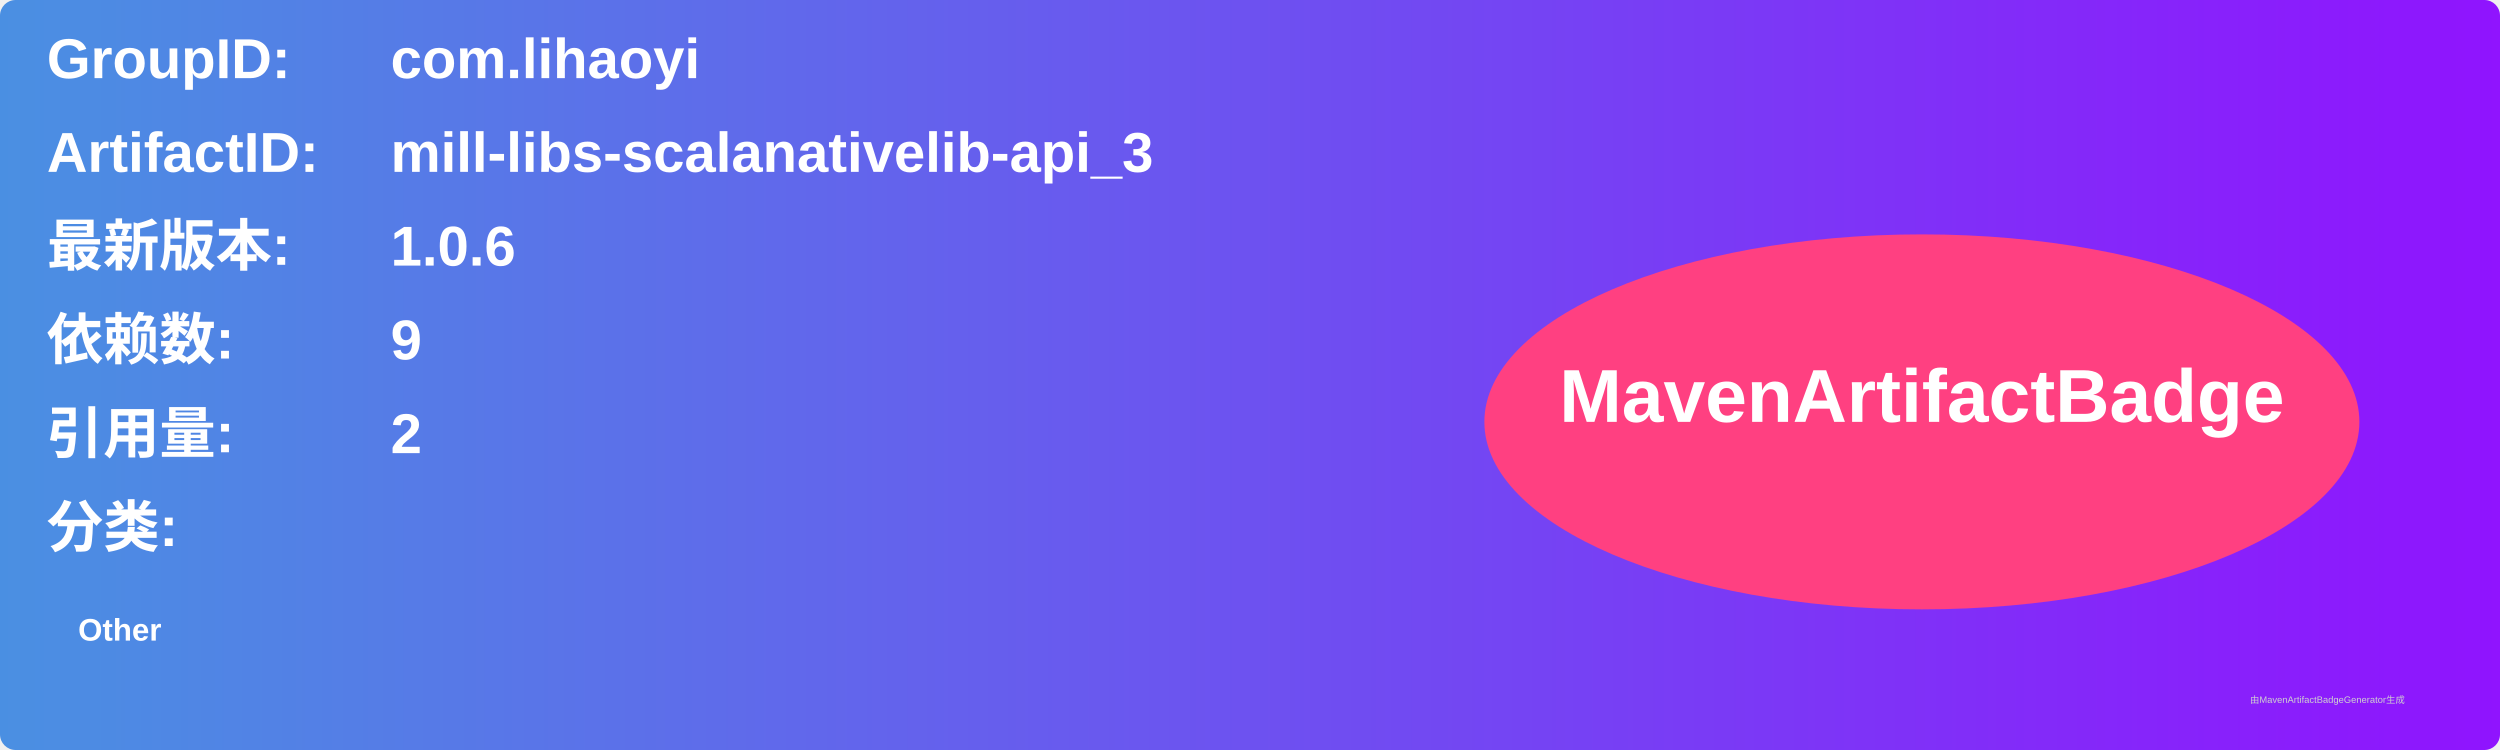
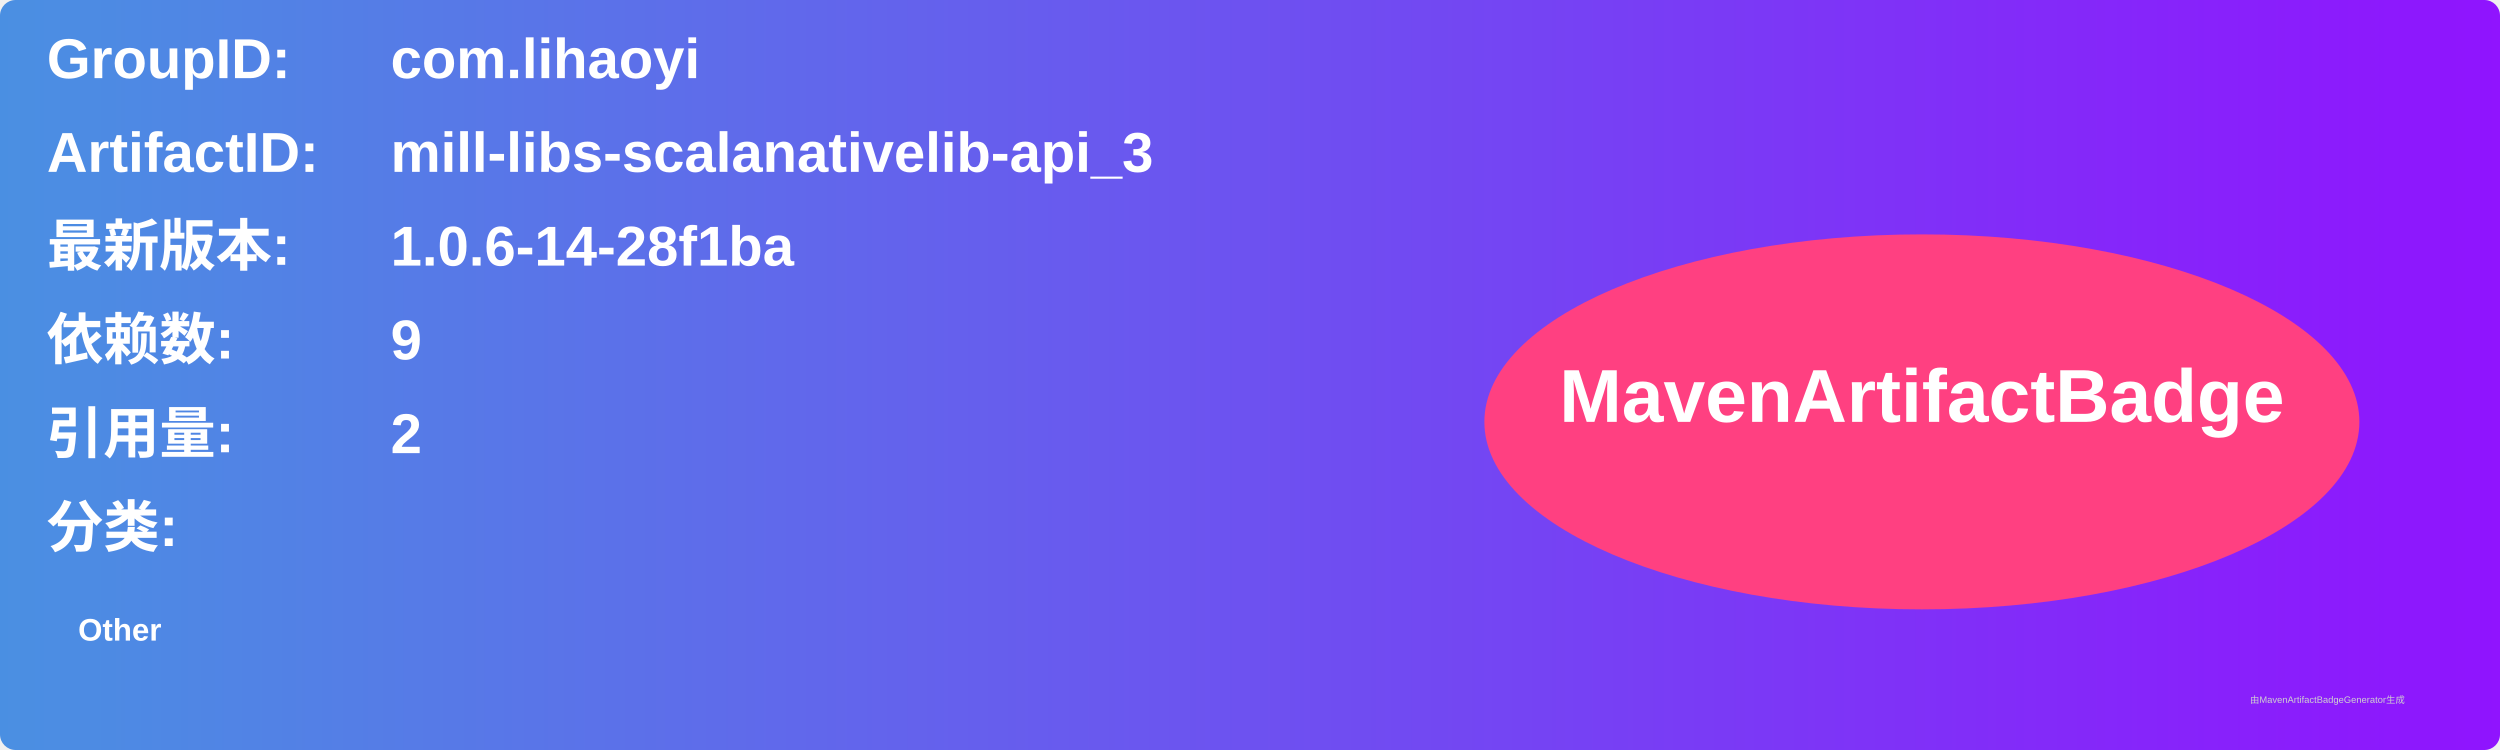
<svg xmlns="http://www.w3.org/2000/svg" width="800" height="240" viewBox="0 0 800 240">
  <linearGradient id="grad" x1="0%" y1="0%" x2="100%" y2="0%">
    <stop offset="0%" stop-color="#4a90e2" />
    <stop offset="100%" stop-color="#9013fe" />
  </linearGradient>
  <rect width="100%" height="100%" rx="5" ry="5" fill="url(#grad)" />
  <g transform="translate(15, 15)">
    <text x="0" y="10" font-family="Arial" font-size="18" fill="white" font-weight="bold" width="260">GroupID:</text>
    <text x="110" y="10" font-family="Arial" font-size="18" fill="white" font-weight="bold" width="460">com.lihaoyi</text>
    <text x="0" y="40" font-family="Arial" font-size="18" fill="white" font-weight="bold" width="260">ArtifactID:</text>
    <text x="110" y="40" font-family="Arial" font-size="18" fill="white" font-weight="bold" width="460">mill-libs-scalanativelib-api_3</text>
    <text x="0" y="70" font-family="Arial" font-size="18" fill="white" font-weight="bold">最新版本:</text>
    <text x="110" y="70" font-family="Arial" font-size="18" fill="white" font-weight="bold">
-       <tspan font-weight="bold">1.0.6</tspan>
+       <tspan font-weight="bold">1.0.6-14-28f1ba</tspan>
    </text>
    <text x="0" y="100" font-family="Arial" font-size="18" fill="white" font-weight="bold">依赖数: </text>
    <text x="110" y="100" font-family="Arial" font-size="18" fill="white">
      <tspan font-weight="bold">9</tspan>
    </text>
    <text x="0" y="130" font-family="Arial" font-size="18" fill="white" font-weight="bold">引用量: </text>
    <text x="110" y="130" font-family="Arial" font-size="18" fill="white">
      <tspan font-weight="bold">2</tspan>
    </text>
    <text x="0" y="160" font-family="Arial" font-size="18" fill="white" font-weight="bold">分类:</text>
    <text x="10" y="190" font-family="Arial" font-size="10" fill="white">
      <tspan font-weight="bold">Other</tspan>
    </text>
    <ellipse cx="600" cy="120" rx="140" ry="60" fill="#ff4081" />
    <text x="600" y="120" text-anchor="middle" font-family="Arial" font-size="24" fill="white" font-weight="bold">MavenArtifactBadge</text>
  </g>
  <text x="720" y="225" font-family="Arial" font-size="3" fill="#d0d0d0">由MavenArtifactBadgeGenerator生成</text>
</svg>
